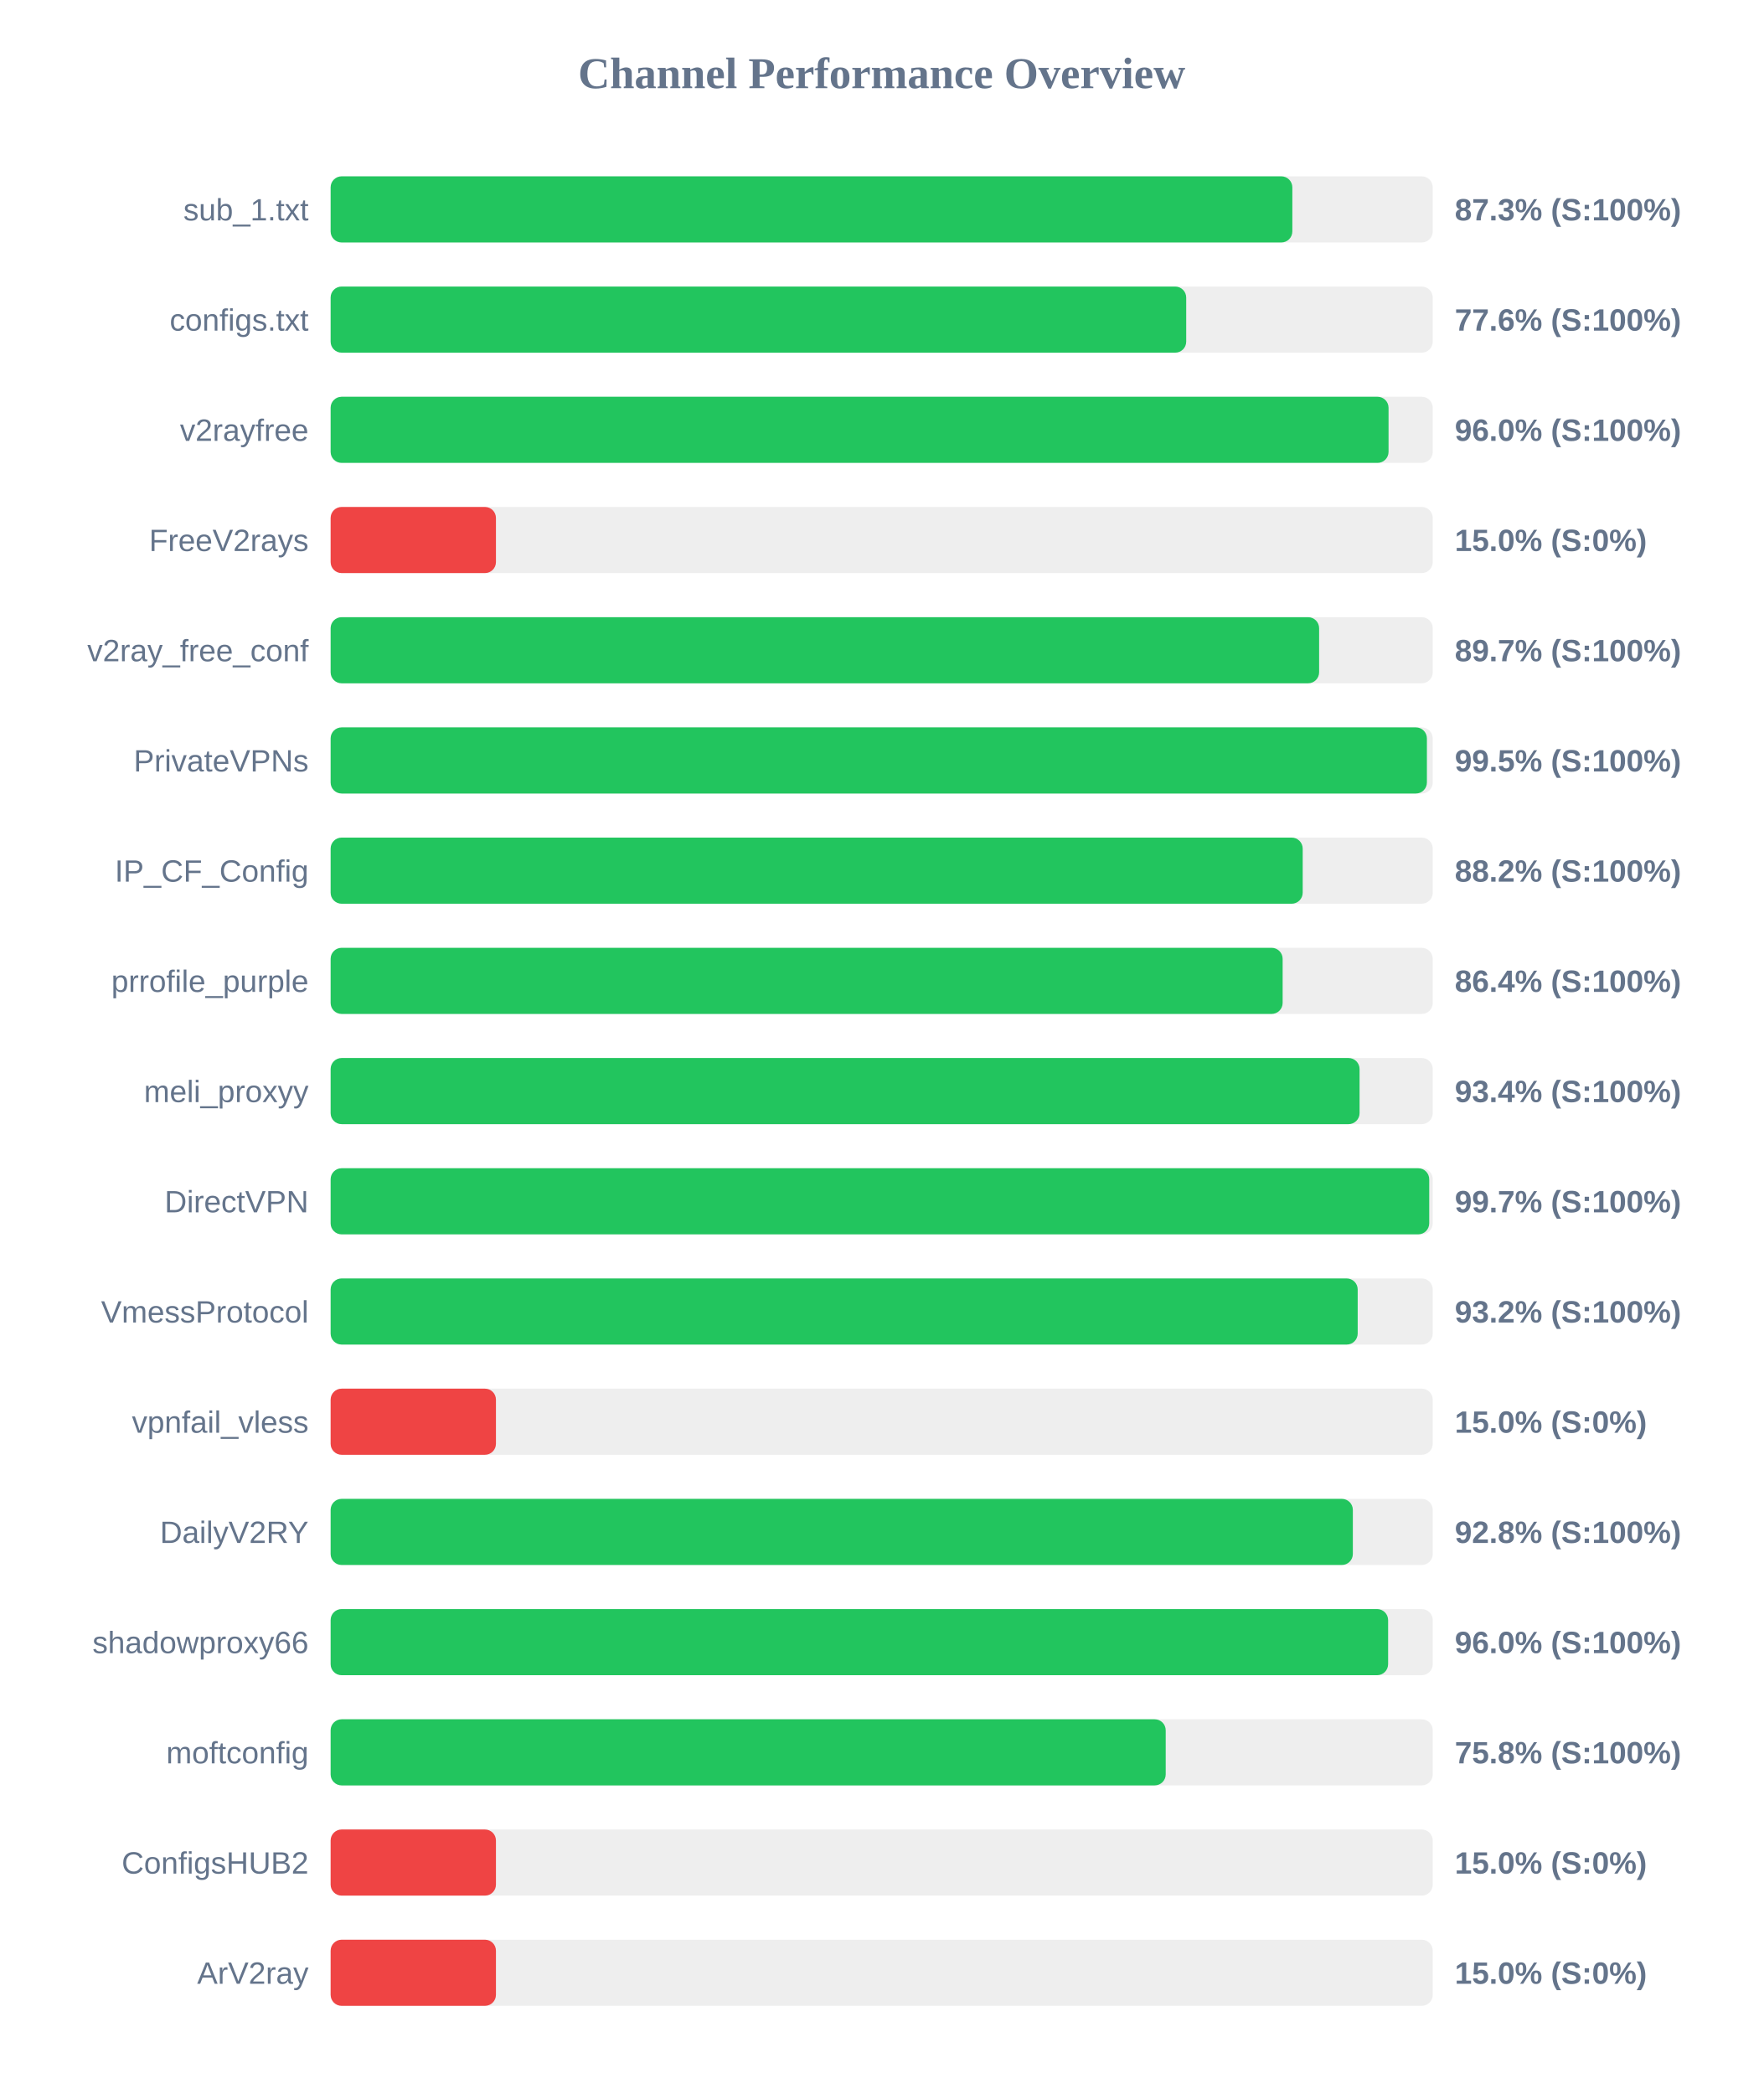
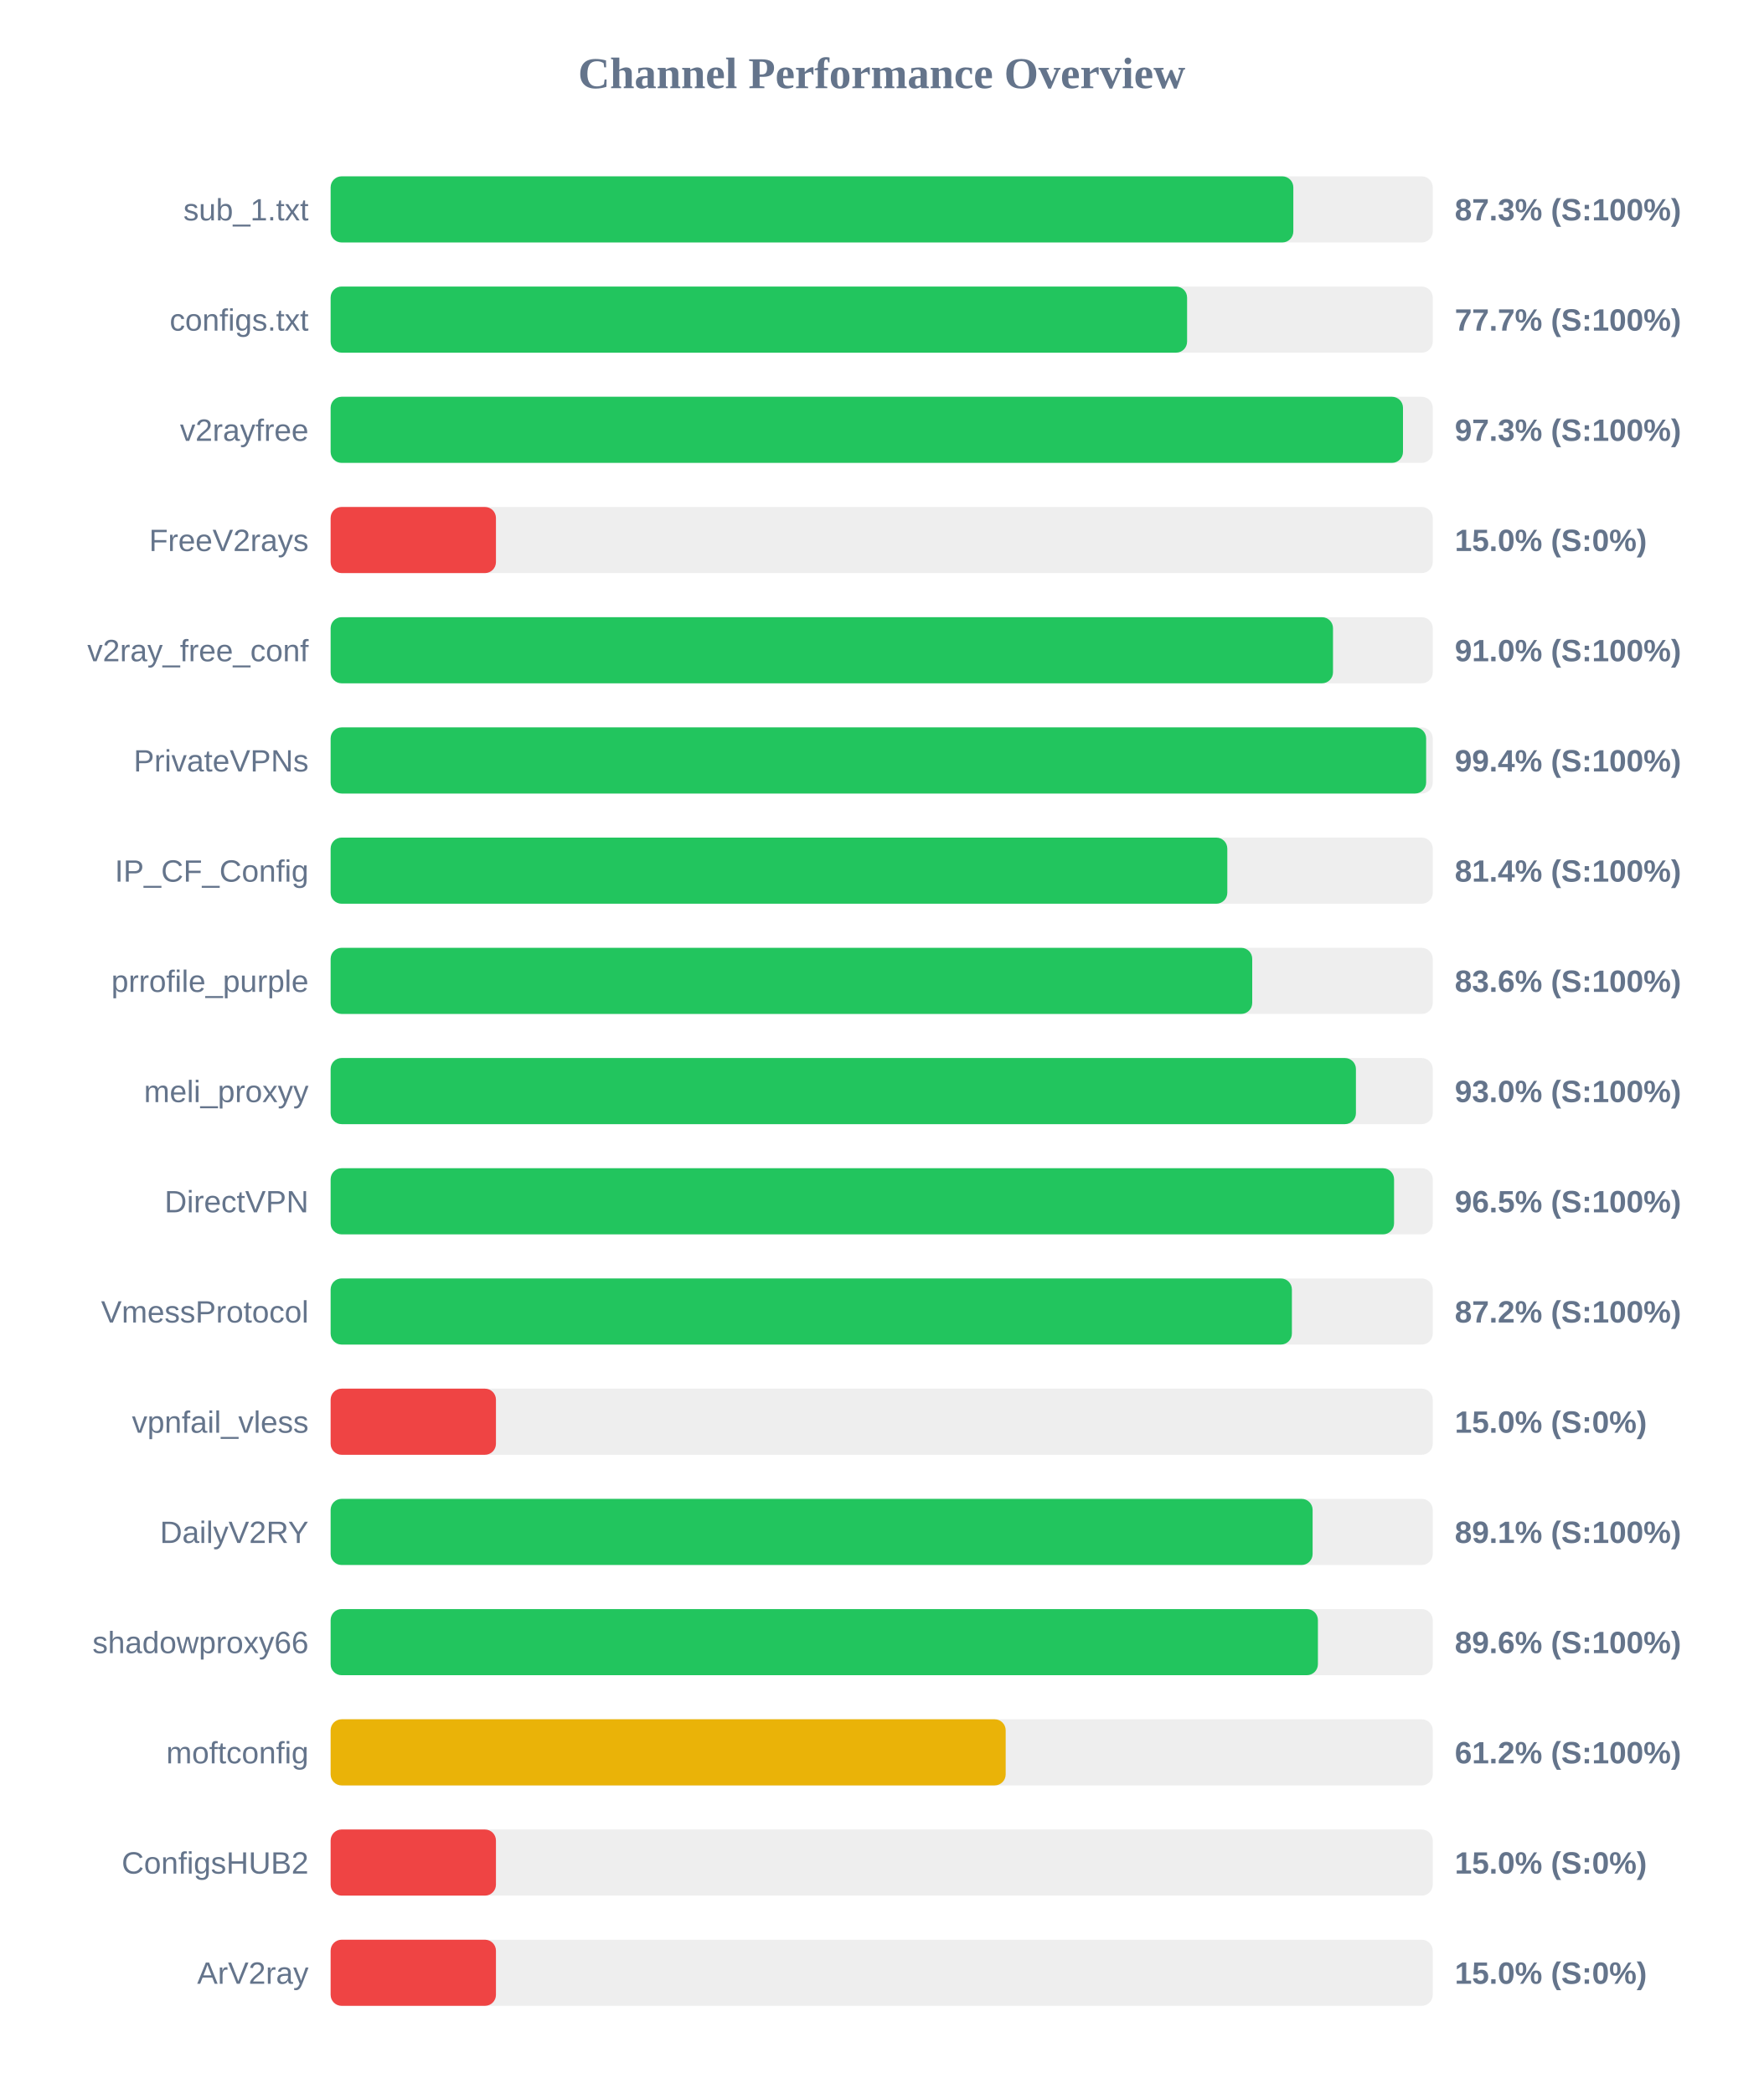
<svg xmlns="http://www.w3.org/2000/svg" width="800" height="950" version="1.1">
  <style>
        .row { font: 14px Arial; fill: #64748b; }
        .score { font: bold 14px Arial; fill: #64748b; }
    </style>
  <text x="400" y="40" text-anchor="middle" font-size="20px" font-weight="bold" fill="#64748b">Channel Performance Overview</text>
  <rect x="150" y="80" width="500" height="30" fill="#eee" rx="5" />
-   <rect x="150" y="80" width="436.3" height="30" fill="#22c55e" rx="5" />
+   <rect x="150" y="80" width="436.75" height="30" fill="#22c55e" rx="5" />
  <text x="140" y="100" text-anchor="end" class="row">sub_1.txt</text>
  <text x="660" y="100" text-anchor="start" class="score">87.3% (S:100%)</text>
  <rect x="150" y="130" width="500" height="30" fill="#eee" rx="5" />
-   <rect x="150" y="130" width="388.15" height="30" fill="#22c55e" rx="5" />
+   <rect x="150" y="130" width="388.55" height="30" fill="#22c55e" rx="5" />
  <text x="140" y="150" text-anchor="end" class="row">configs.txt</text>
-   <text x="660" y="150" text-anchor="start" class="score">77.6% (S:100%)</text>
+   <text x="660" y="150" text-anchor="start" class="score">77.7% (S:100%)</text>
  <rect x="150" y="180" width="500" height="30" fill="#eee" rx="5" />
-   <rect x="150" y="180" width="479.95" height="30" fill="#22c55e" rx="5" />
+   <rect x="150" y="180" width="486.5" height="30" fill="#22c55e" rx="5" />
  <text x="140" y="200" text-anchor="end" class="row">v2rayfree</text>
-   <text x="660" y="200" text-anchor="start" class="score">96.0% (S:100%)</text>
+   <text x="660" y="200" text-anchor="start" class="score">97.3% (S:100%)</text>
  <rect x="150" y="230" width="500" height="30" fill="#eee" rx="5" />
  <rect x="150" y="230" width="75.0" height="30" fill="#ef4444" rx="5" />
  <text x="140" y="250" text-anchor="end" class="row">FreeV2rays</text>
  <text x="660" y="250" text-anchor="start" class="score">15.0% (S:0%)</text>
  <rect x="150" y="280" width="500" height="30" fill="#eee" rx="5" />
-   <rect x="150" y="280" width="448.45" height="30" fill="#22c55e" rx="5" />
+   <rect x="150" y="280" width="454.75" height="30" fill="#22c55e" rx="5" />
  <text x="140" y="300" text-anchor="end" class="row">v2ray_free_conf</text>
-   <text x="660" y="300" text-anchor="start" class="score">89.7% (S:100%)</text>
+   <text x="660" y="300" text-anchor="start" class="score">91.0% (S:100%)</text>
  <rect x="150" y="330" width="500" height="30" fill="#eee" rx="5" />
-   <rect x="150" y="330" width="497.35" height="30" fill="#22c55e" rx="5" />
+   <rect x="150" y="330" width="497.0" height="30" fill="#22c55e" rx="5" />
  <text x="140" y="350" text-anchor="end" class="row">PrivateVPNs</text>
-   <text x="660" y="350" text-anchor="start" class="score">99.5% (S:100%)</text>
+   <text x="660" y="350" text-anchor="start" class="score">99.4% (S:100%)</text>
  <rect x="150" y="380" width="500" height="30" fill="#eee" rx="5" />
-   <rect x="150" y="380" width="441.0" height="30" fill="#22c55e" rx="5" />
+   <rect x="150" y="380" width="406.8" height="30" fill="#22c55e" rx="5" />
  <text x="140" y="400" text-anchor="end" class="row">IP_CF_Config</text>
-   <text x="660" y="400" text-anchor="start" class="score">88.2% (S:100%)</text>
+   <text x="660" y="400" text-anchor="start" class="score">81.4% (S:100%)</text>
  <rect x="150" y="430" width="500" height="30" fill="#eee" rx="5" />
-   <rect x="150" y="430" width="431.9" height="30" fill="#22c55e" rx="5" />
+   <rect x="150" y="430" width="418.1" height="30" fill="#22c55e" rx="5" />
  <text x="140" y="450" text-anchor="end" class="row">prrofile_purple</text>
-   <text x="660" y="450" text-anchor="start" class="score">86.4% (S:100%)</text>
+   <text x="660" y="450" text-anchor="start" class="score">83.6% (S:100%)</text>
  <rect x="150" y="480" width="500" height="30" fill="#eee" rx="5" />
-   <rect x="150" y="480" width="466.8" height="30" fill="#22c55e" rx="5" />
+   <rect x="150" y="480" width="465.15" height="30" fill="#22c55e" rx="5" />
  <text x="140" y="500" text-anchor="end" class="row">meli_proxyy</text>
-   <text x="660" y="500" text-anchor="start" class="score">93.4% (S:100%)</text>
+   <text x="660" y="500" text-anchor="start" class="score">93.0% (S:100%)</text>
  <rect x="150" y="530" width="500" height="30" fill="#eee" rx="5" />
-   <rect x="150" y="530" width="498.4" height="30" fill="#22c55e" rx="5" />
+   <rect x="150" y="530" width="482.45" height="30" fill="#22c55e" rx="5" />
  <text x="140" y="550" text-anchor="end" class="row">DirectVPN</text>
-   <text x="660" y="550" text-anchor="start" class="score">99.7% (S:100%)</text>
+   <text x="660" y="550" text-anchor="start" class="score">96.5% (S:100%)</text>
  <rect x="150" y="580" width="500" height="30" fill="#eee" rx="5" />
-   <rect x="150" y="580" width="465.95" height="30" fill="#22c55e" rx="5" />
+   <rect x="150" y="580" width="436.1" height="30" fill="#22c55e" rx="5" />
  <text x="140" y="600" text-anchor="end" class="row">VmessProtocol</text>
-   <text x="660" y="600" text-anchor="start" class="score">93.2% (S:100%)</text>
+   <text x="660" y="600" text-anchor="start" class="score">87.2% (S:100%)</text>
  <rect x="150" y="630" width="500" height="30" fill="#eee" rx="5" />
  <rect x="150" y="630" width="75.0" height="30" fill="#ef4444" rx="5" />
  <text x="140" y="650" text-anchor="end" class="row">vpnfail_vless</text>
  <text x="660" y="650" text-anchor="start" class="score">15.0% (S:0%)</text>
  <rect x="150" y="680" width="500" height="30" fill="#eee" rx="5" />
-   <rect x="150" y="680" width="463.75" height="30" fill="#22c55e" rx="5" />
+   <rect x="150" y="680" width="445.5" height="30" fill="#22c55e" rx="5" />
  <text x="140" y="700" text-anchor="end" class="row">DailyV2RY</text>
-   <text x="660" y="700" text-anchor="start" class="score">92.8% (S:100%)</text>
+   <text x="660" y="700" text-anchor="start" class="score">89.1% (S:100%)</text>
  <rect x="150" y="730" width="500" height="30" fill="#eee" rx="5" />
-   <rect x="150" y="730" width="479.75" height="30" fill="#22c55e" rx="5" />
+   <rect x="150" y="730" width="447.9" height="30" fill="#22c55e" rx="5" />
  <text x="140" y="750" text-anchor="end" class="row">shadowproxy66</text>
-   <text x="660" y="750" text-anchor="start" class="score">96.0% (S:100%)</text>
+   <text x="660" y="750" text-anchor="start" class="score">89.6% (S:100%)</text>
  <rect x="150" y="780" width="500" height="30" fill="#eee" rx="5" />
-   <rect x="150" y="780" width="378.85" height="30" fill="#22c55e" rx="5" />
+   <rect x="150" y="780" width="306.25" height="30" fill="#eab308" rx="5" />
  <text x="140" y="800" text-anchor="end" class="row">moftconfig</text>
-   <text x="660" y="800" text-anchor="start" class="score">75.8% (S:100%)</text>
+   <text x="660" y="800" text-anchor="start" class="score">61.2% (S:100%)</text>
  <rect x="150" y="830" width="500" height="30" fill="#eee" rx="5" />
  <rect x="150" y="830" width="75.0" height="30" fill="#ef4444" rx="5" />
  <text x="140" y="850" text-anchor="end" class="row">ConfigsHUB2</text>
  <text x="660" y="850" text-anchor="start" class="score">15.0% (S:0%)</text>
  <rect x="150" y="880" width="500" height="30" fill="#eee" rx="5" />
  <rect x="150" y="880" width="75.0" height="30" fill="#ef4444" rx="5" />
  <text x="140" y="900" text-anchor="end" class="row">ArV2ray</text>
  <text x="660" y="900" text-anchor="start" class="score">15.0% (S:0%)</text>
</svg>
